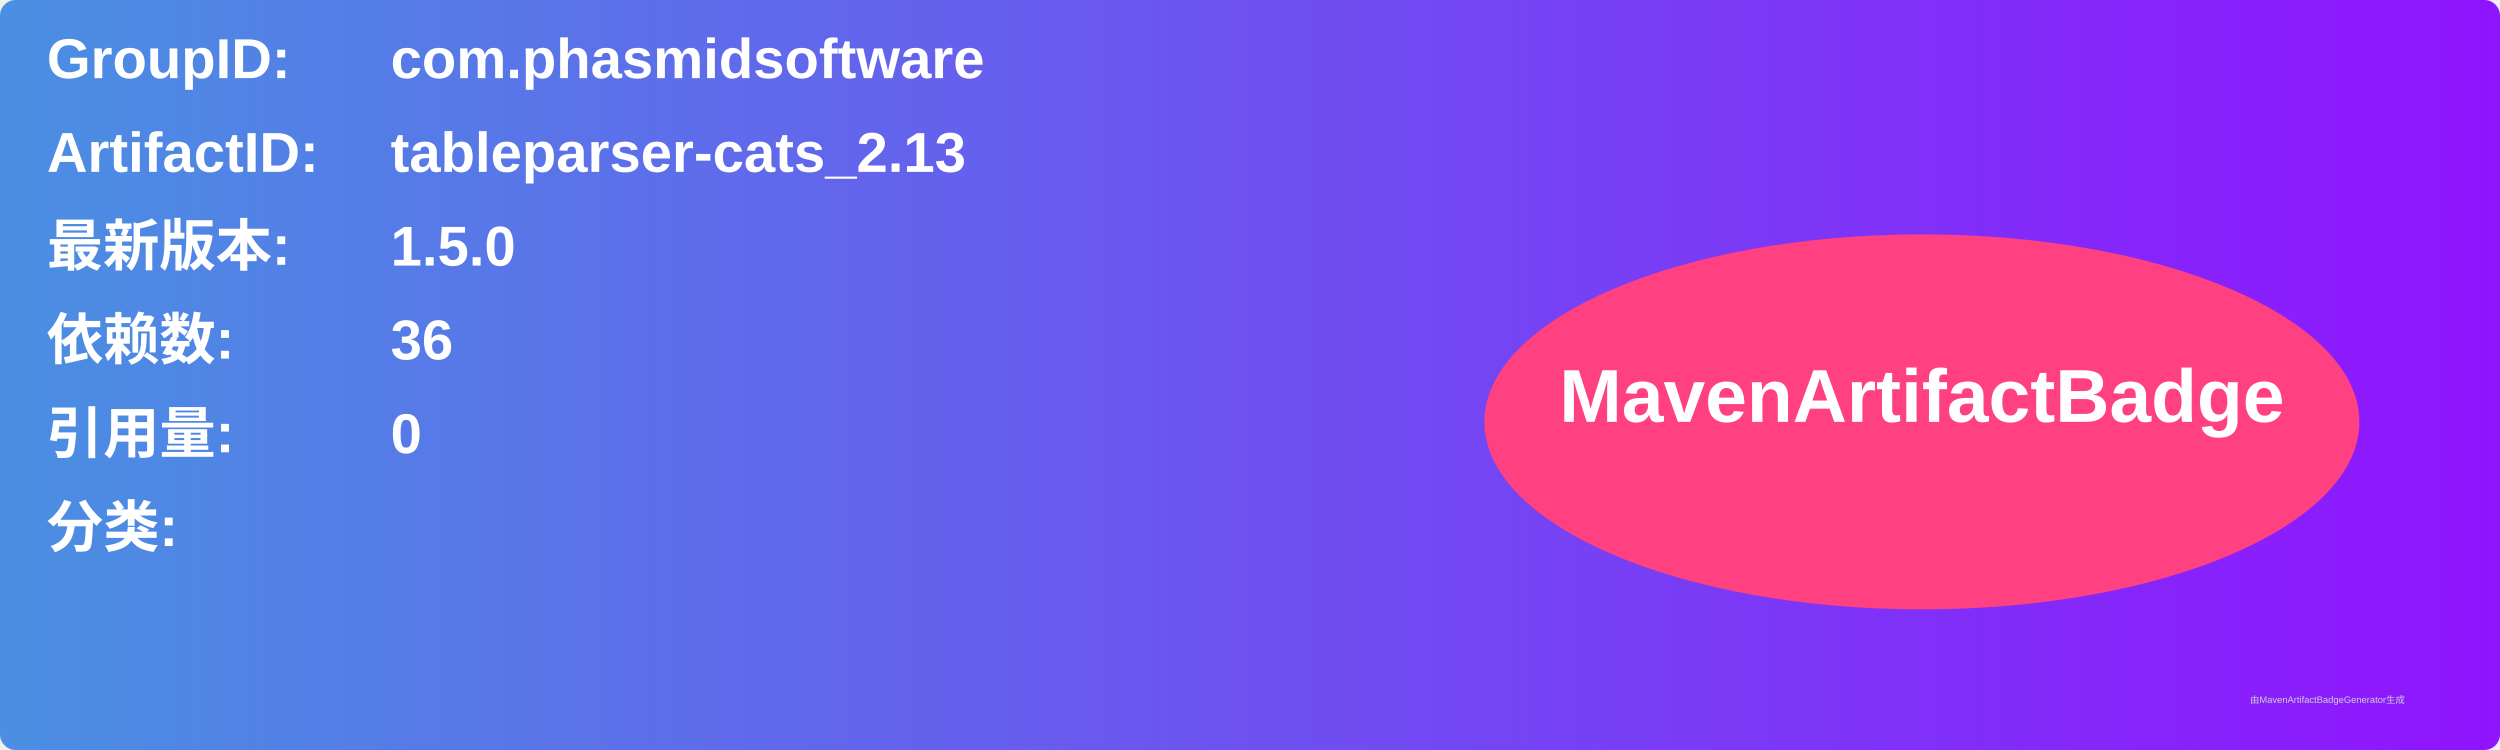
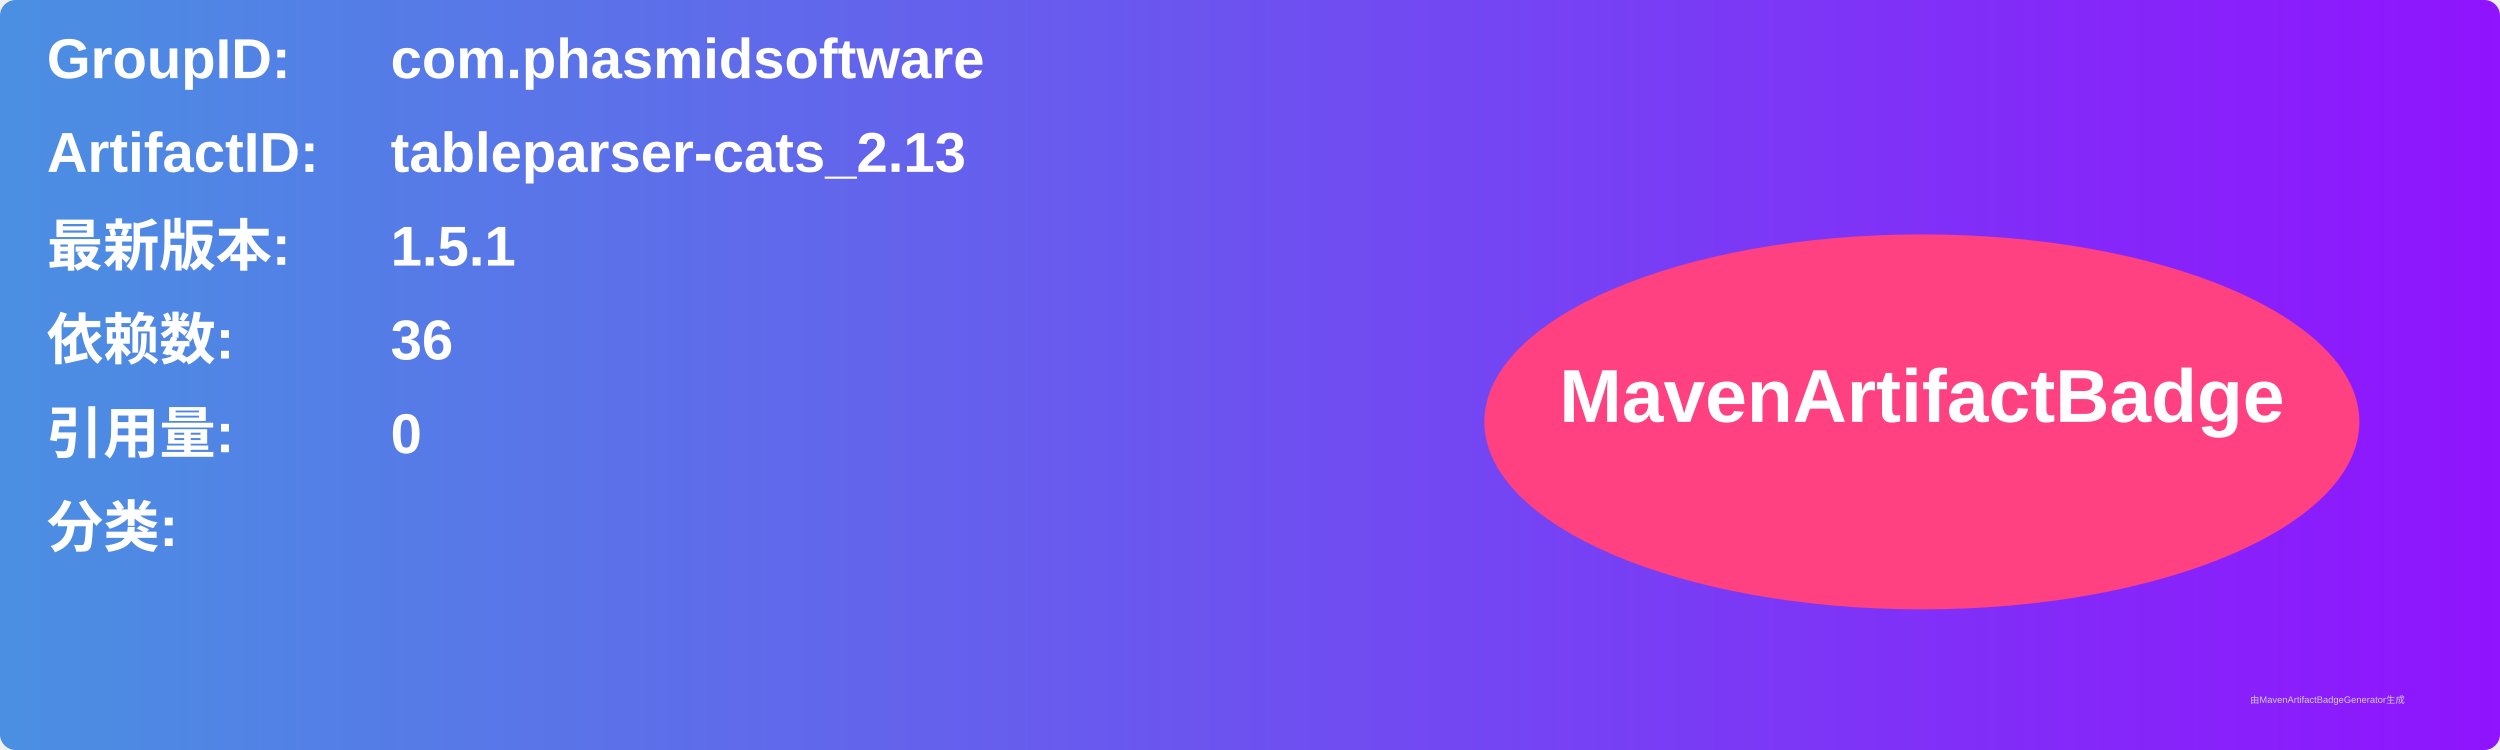
<svg xmlns="http://www.w3.org/2000/svg" width="800" height="240" viewBox="0 0 800 240">
  <linearGradient id="grad" x1="0%" y1="0%" x2="100%" y2="0%">
    <stop offset="0%" stop-color="#4a90e2" />
    <stop offset="100%" stop-color="#9013fe" />
  </linearGradient>
  <rect width="100%" height="100%" rx="5" ry="5" fill="url(#grad)" />
  <g transform="translate(15, 15)">
    <text x="0" y="10" font-family="Arial" font-size="18" fill="white" font-weight="bold" width="260">GroupID:</text>
    <text x="110" y="10" font-family="Arial" font-size="18" fill="white" font-weight="bold" width="460">com.phasmidsoftware</text>
    <text x="0" y="40" font-family="Arial" font-size="18" fill="white" font-weight="bold" width="260">ArtifactID:</text>
    <text x="110" y="40" font-family="Arial" font-size="18" fill="white" font-weight="bold" width="460">tableparser-cats_2.13</text>
    <text x="0" y="70" font-family="Arial" font-size="18" fill="white" font-weight="bold">最新版本:</text>
    <text x="110" y="70" font-family="Arial" font-size="18" fill="white" font-weight="bold">
-       <tspan font-weight="bold">1.5.0</tspan>
+       <tspan font-weight="bold">1.5.1</tspan>
    </text>
    <text x="0" y="100" font-family="Arial" font-size="18" fill="white" font-weight="bold">依赖数: </text>
    <text x="110" y="100" font-family="Arial" font-size="18" fill="white">
      <tspan font-weight="bold">36</tspan>
    </text>
    <text x="0" y="130" font-family="Arial" font-size="18" fill="white" font-weight="bold">引用量: </text>
    <text x="110" y="130" font-family="Arial" font-size="18" fill="white">
      <tspan font-weight="bold">0</tspan>
    </text>
    <text x="0" y="160" font-family="Arial" font-size="18" fill="white" font-weight="bold">分类:</text>
    <text x="10" y="190" font-family="Arial" font-size="10" fill="white">
      <tspan font-weight="bold" />
    </text>
    <ellipse cx="600" cy="120" rx="140" ry="60" fill="#ff4081" />
    <text x="600" y="120" text-anchor="middle" font-family="Arial" font-size="24" fill="white" font-weight="bold">MavenArtifactBadge</text>
  </g>
  <text x="720" y="225" font-family="Arial" font-size="3" fill="#d0d0d0">由MavenArtifactBadgeGenerator生成</text>
</svg>
